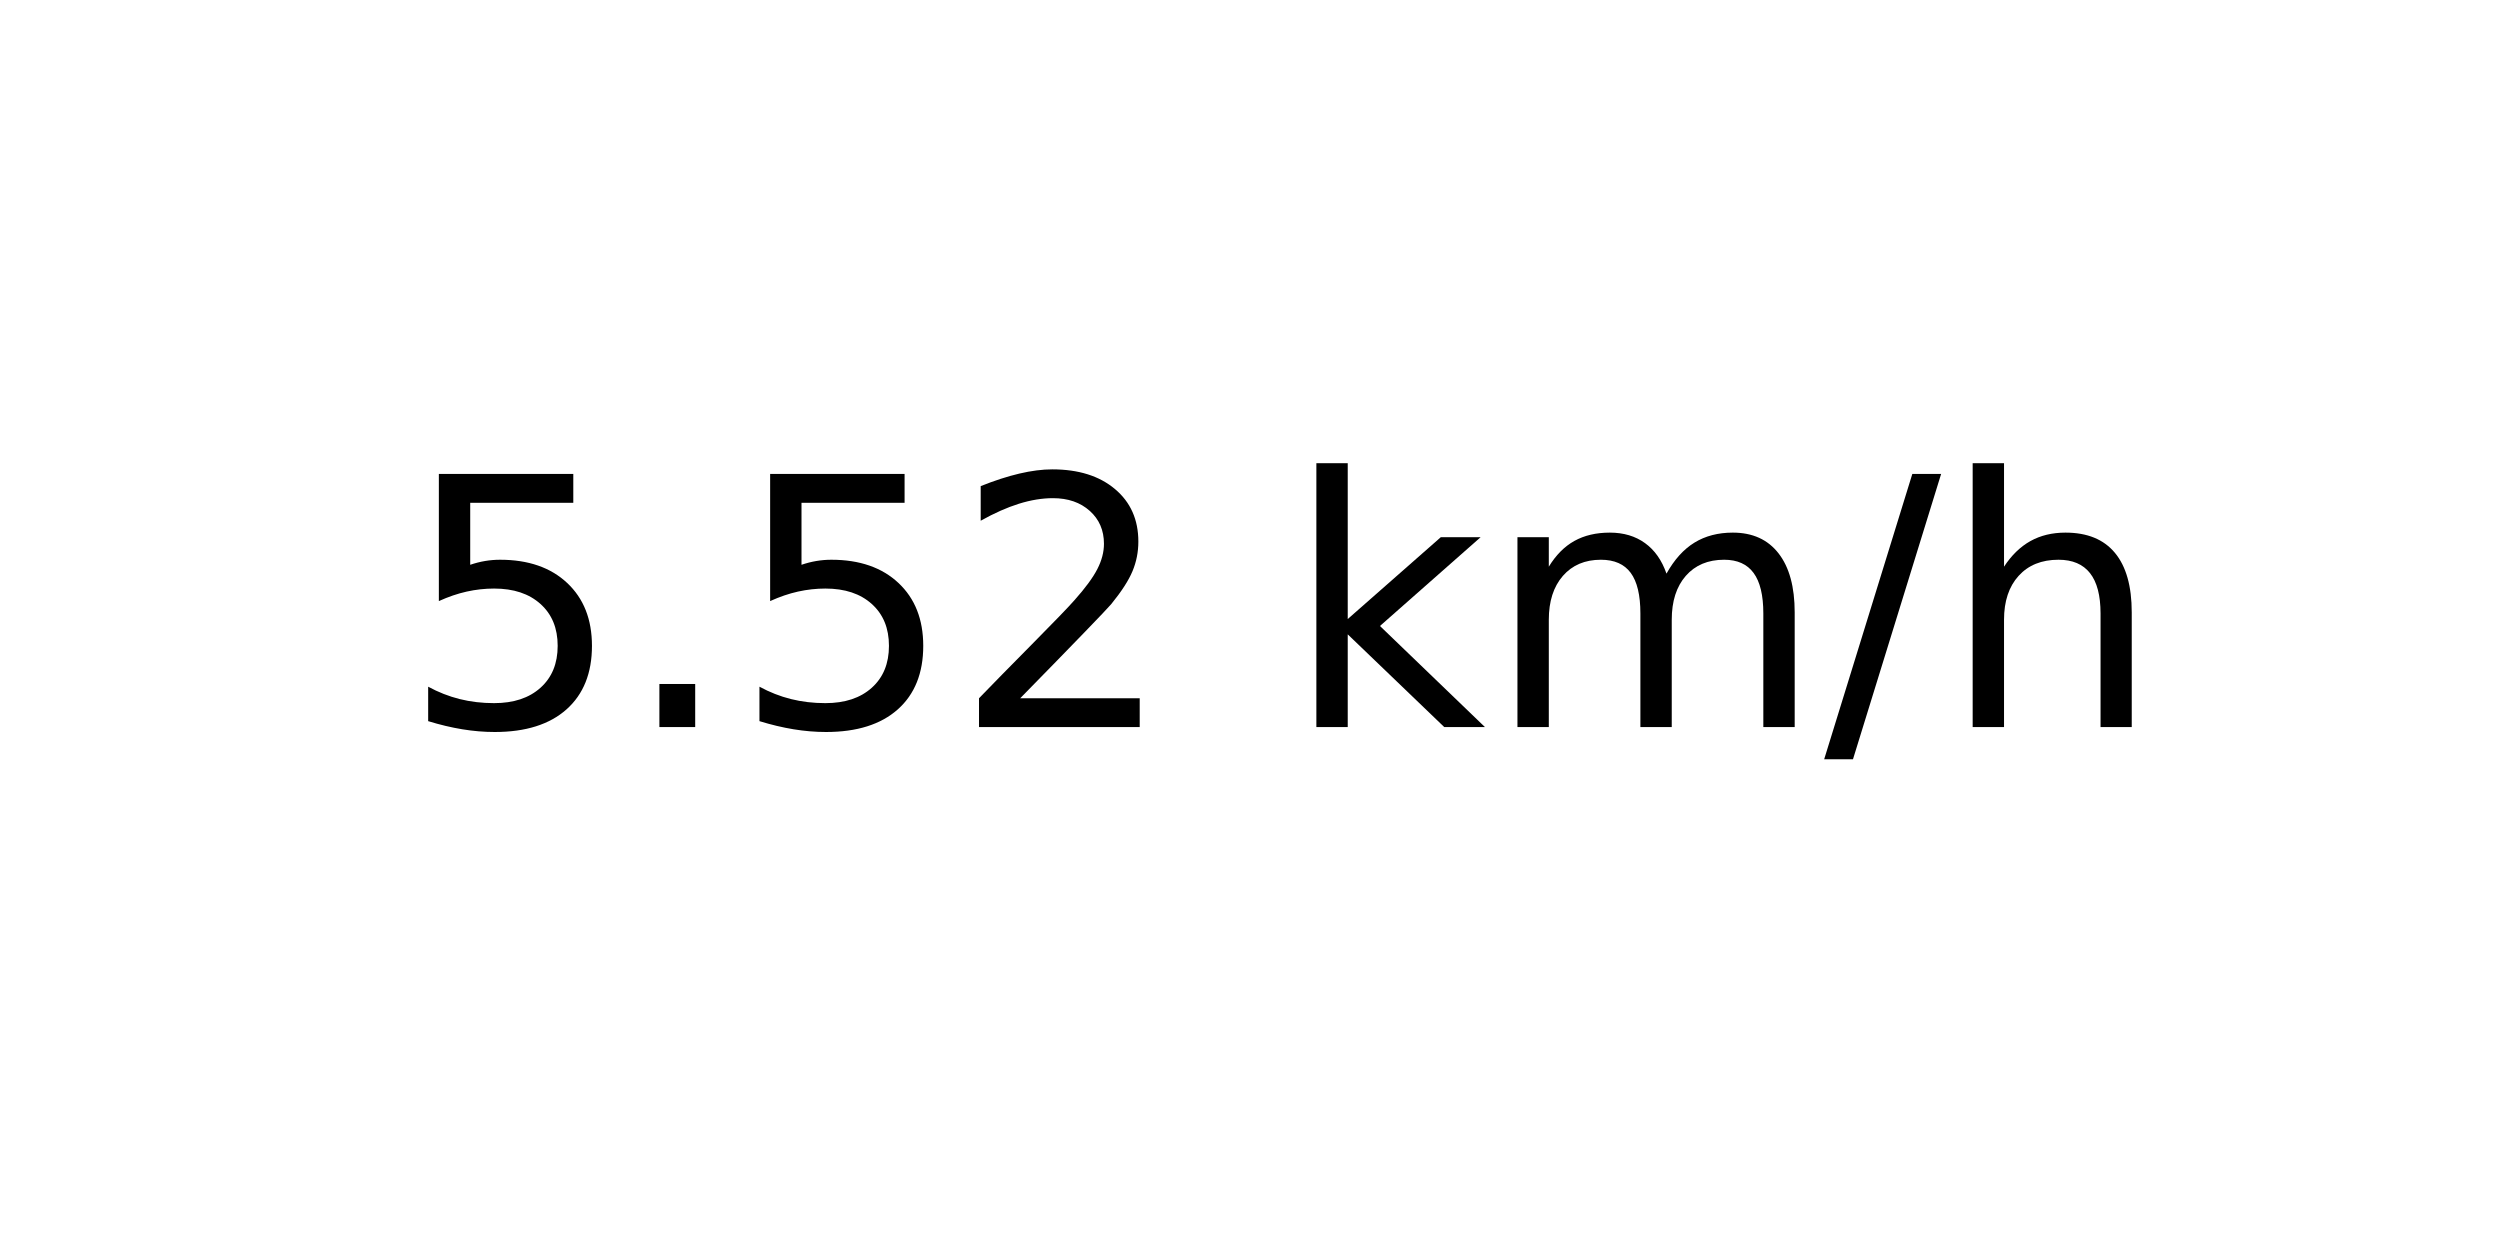
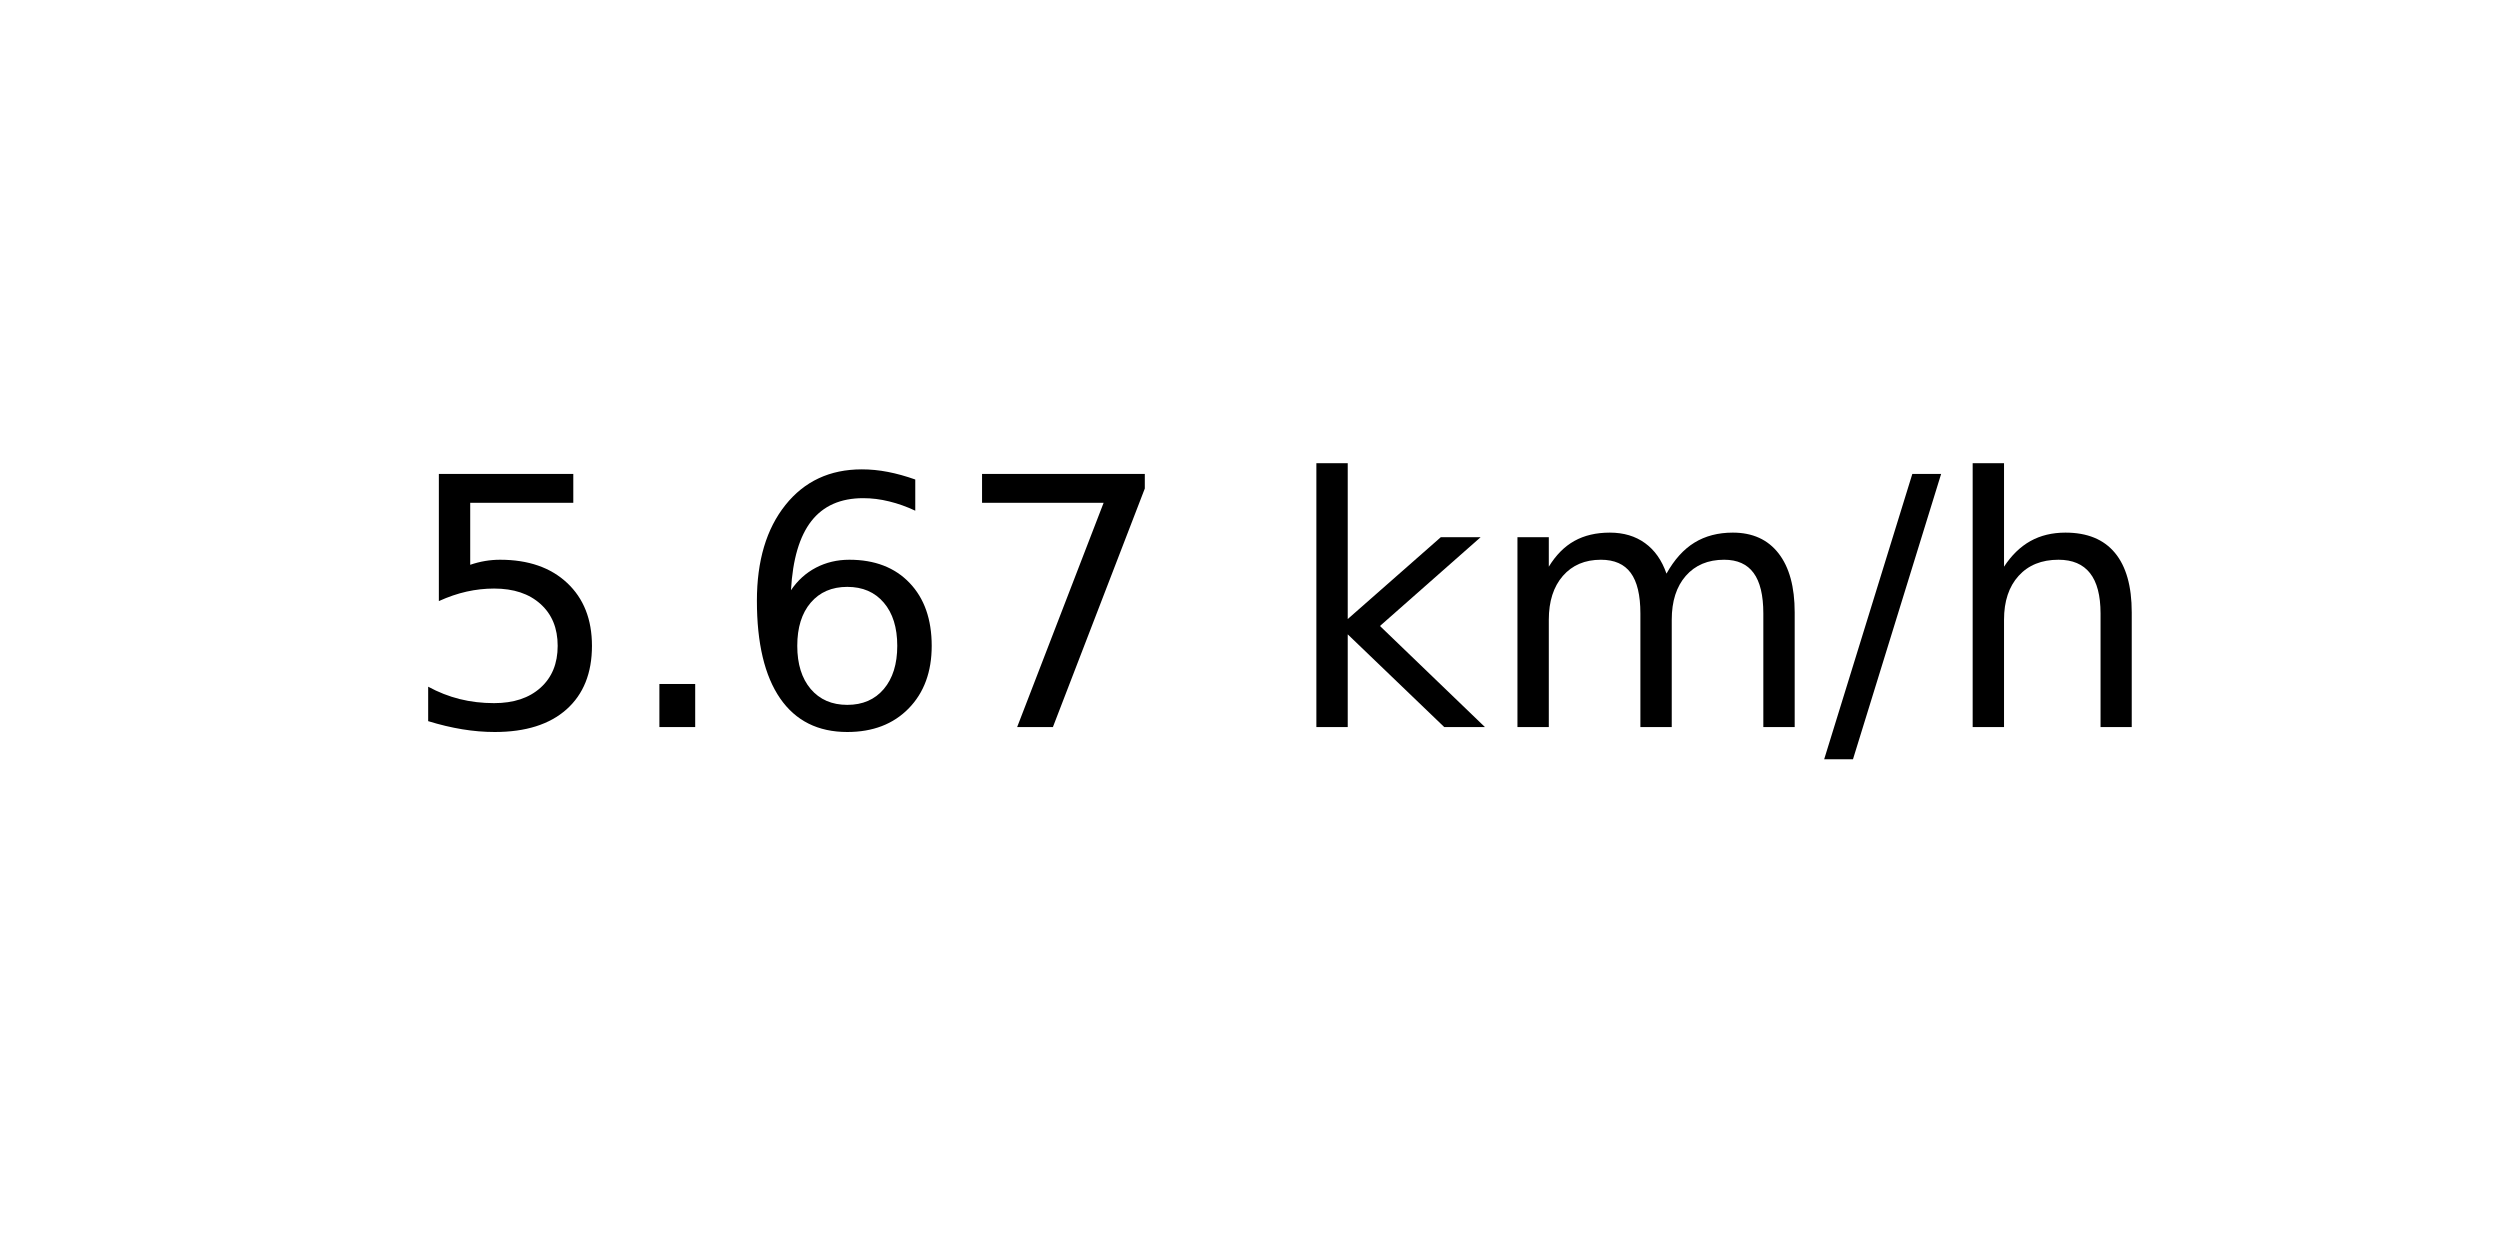
<svg xmlns="http://www.w3.org/2000/svg" xmlns:xlink="http://www.w3.org/1999/xlink" width="72pt" height="36pt" viewBox="0 0 72 36" version="1.1">
  <defs>
    <style type="text/css">*{stroke-linejoin: round; stroke-linecap: butt}</style>
  </defs>
  <g id="figure_1">
    <g id="axes_1">
      <g id="text_1">
        <g transform="translate(11.55937 20.93937) scale(0.1 -0.1)">
          <defs>
            <path id="DejaVuSans-35" d="M 691 4666  L 3169 4666  L 3169 4134  L 1269 4134  L 1269 2991  Q 1406 3038 1543 3061  Q 1681 3084 1819 3084  Q 2600 3084 3056 2656  Q 3513 2228 3513 1497  Q 3513 744 3044 326  Q 2575 -91 1722 -91  Q 1428 -91 1123 -41  Q 819 9 494 109  L 494 744  Q 775 591 1075 516  Q 1375 441 1709 441  Q 2250 441 2565 725  Q 2881 1009 2881 1497  Q 2881 1984 2565 2268  Q 2250 2553 1709 2553  Q 1456 2553 1204 2497  Q 953 2441 691 2322  L 691 4666  z " transform="scale(0.015625)" />
            <path id="DejaVuSans-2e" d="M 684 794  L 1344 794  L 1344 0  L 684 0  L 684 794  z " transform="scale(0.015625)" />
-             <path id="DejaVuSans-32" d="M 1228 531  L 3431 531  L 3431 0  L 469 0  L 469 531  Q 828 903 1448 1529  Q 2069 2156 2228 2338  Q 2531 2678 2651 2914  Q 2772 3150 2772 3378  Q 2772 3750 2511 3984  Q 2250 4219 1831 4219  Q 1534 4219 1204 4116  Q 875 4013 500 3803  L 500 4441  Q 881 4594 1212 4672  Q 1544 4750 1819 4750  Q 2544 4750 2975 4387  Q 3406 4025 3406 3419  Q 3406 3131 3298 2873  Q 3191 2616 2906 2266  Q 2828 2175 2409 1742  Q 1991 1309 1228 531  z " transform="scale(0.015625)" />
+             <path id="DejaVuSans-36" d="M 2113 2584  Q 1688 2584 1439 2293  Q 1191 2003 1191 1497  Q 1191 994 1439 701  Q 1688 409 2113 409  Q 2538 409 2786 701  Q 3034 994 3034 1497  Q 3034 2003 2786 2293  Q 2538 2584 2113 2584  z M 3366 4563  L 3366 3988  Q 3128 4100 2886 4159  Q 2644 4219 2406 4219  Q 1781 4219 1451 3797  Q 1122 3375 1075 2522  Q 1259 2794 1537 2939  Q 1816 3084 2150 3084  Q 2853 3084 3261 2657  Q 3669 2231 3669 1497  Q 3669 778 3244 343  Q 2819 -91 2113 -91  Q 1303 -91 875 529  Q 447 1150 447 2328  Q 447 3434 972 4092  Q 1497 4750 2381 4750  Q 2619 4750 2861 4703  Q 3103 4656 3366 4563  z " transform="scale(0.015625)" />
+             <path id="DejaVuSans-37" d="M 525 4666  L 3525 4666  L 3525 4397  L 1831 0  L 1172 0  L 2766 4134  L 525 4134  L 525 4666  z " transform="scale(0.015625)" />
            <path id="DejaVuSans-20" transform="scale(0.015625)" />
            <path id="DejaVuSans-6b" d="M 581 4863  L 1159 4863  L 1159 1991  L 2875 3500  L 3609 3500  L 1753 1863  L 3688 0  L 2938 0  L 1159 1709  L 1159 0  L 581 0  L 581 4863  z " transform="scale(0.015625)" />
            <path id="DejaVuSans-6d" d="M 3328 2828  Q 3544 3216 3844 3400  Q 4144 3584 4550 3584  Q 5097 3584 5394 3201  Q 5691 2819 5691 2113  L 5691 0  L 5113 0  L 5113 2094  Q 5113 2597 4934 2840  Q 4756 3084 4391 3084  Q 3944 3084 3684 2787  Q 3425 2491 3425 1978  L 3425 0  L 2847 0  L 2847 2094  Q 2847 2600 2669 2842  Q 2491 3084 2119 3084  Q 1678 3084 1418 2786  Q 1159 2488 1159 1978  L 1159 0  L 581 0  L 581 3500  L 1159 3500  L 1159 2956  Q 1356 3278 1631 3431  Q 1906 3584 2284 3584  Q 2666 3584 2933 3390  Q 3200 3197 3328 2828  z " transform="scale(0.015625)" />
            <path id="DejaVuSans-2f" d="M 1625 4666  L 2156 4666  L 531 -594  L 0 -594  L 1625 4666  z " transform="scale(0.015625)" />
            <path id="DejaVuSans-68" d="M 3513 2113  L 3513 0  L 2938 0  L 2938 2094  Q 2938 2591 2744 2837  Q 2550 3084 2163 3084  Q 1697 3084 1428 2787  Q 1159 2491 1159 1978  L 1159 0  L 581 0  L 581 4863  L 1159 4863  L 1159 2956  Q 1366 3272 1645 3428  Q 1925 3584 2291 3584  Q 2894 3584 3203 3211  Q 3513 2838 3513 2113  z " transform="scale(0.015625)" />
          </defs>
          <use xlink:href="#DejaVuSans-35" />
          <use xlink:href="#DejaVuSans-2e" x="63.623" />
-           <use xlink:href="#DejaVuSans-35" x="95.41" />
-           <use xlink:href="#DejaVuSans-32" x="159.033" />
+           <use xlink:href="#DejaVuSans-36" x="95.41" />
+           <use xlink:href="#DejaVuSans-37" x="159.033" />
          <use xlink:href="#DejaVuSans-20" x="222.656" />
          <use xlink:href="#DejaVuSans-6b" x="254.443" />
          <use xlink:href="#DejaVuSans-6d" x="312.354" />
          <use xlink:href="#DejaVuSans-2f" x="409.766" />
          <use xlink:href="#DejaVuSans-68" x="443.457" />
        </g>
      </g>
    </g>
  </g>
</svg>
